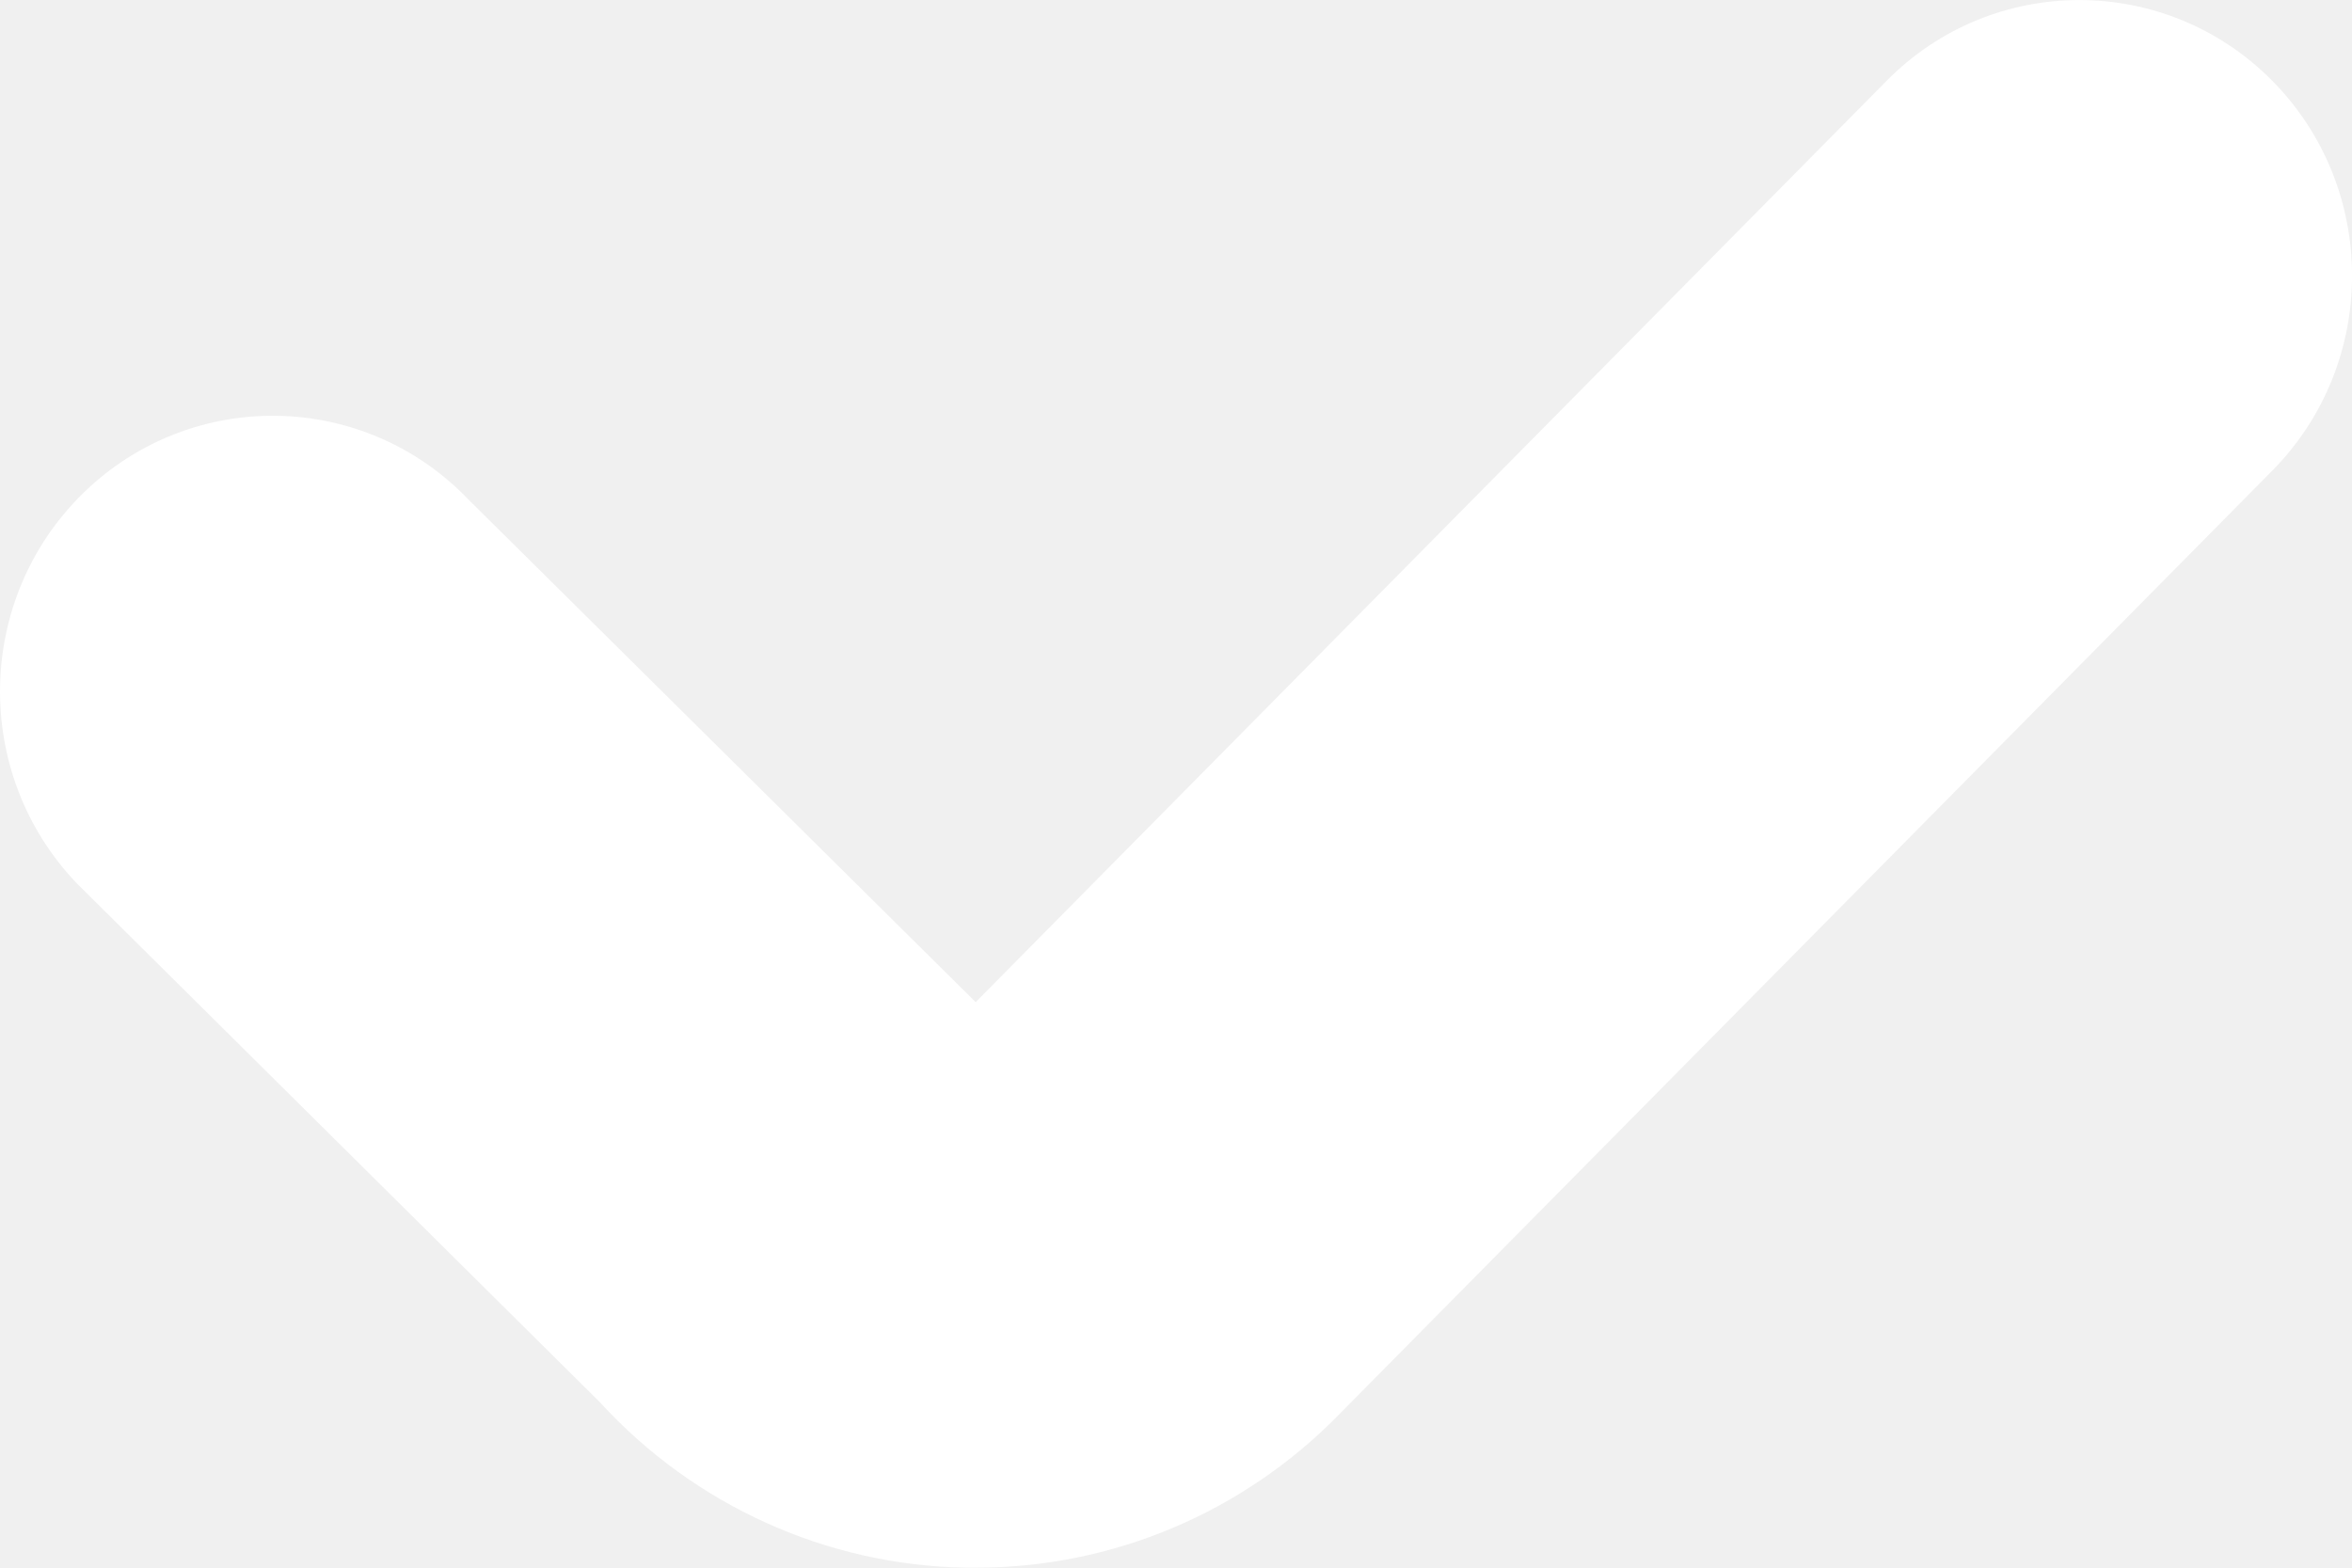
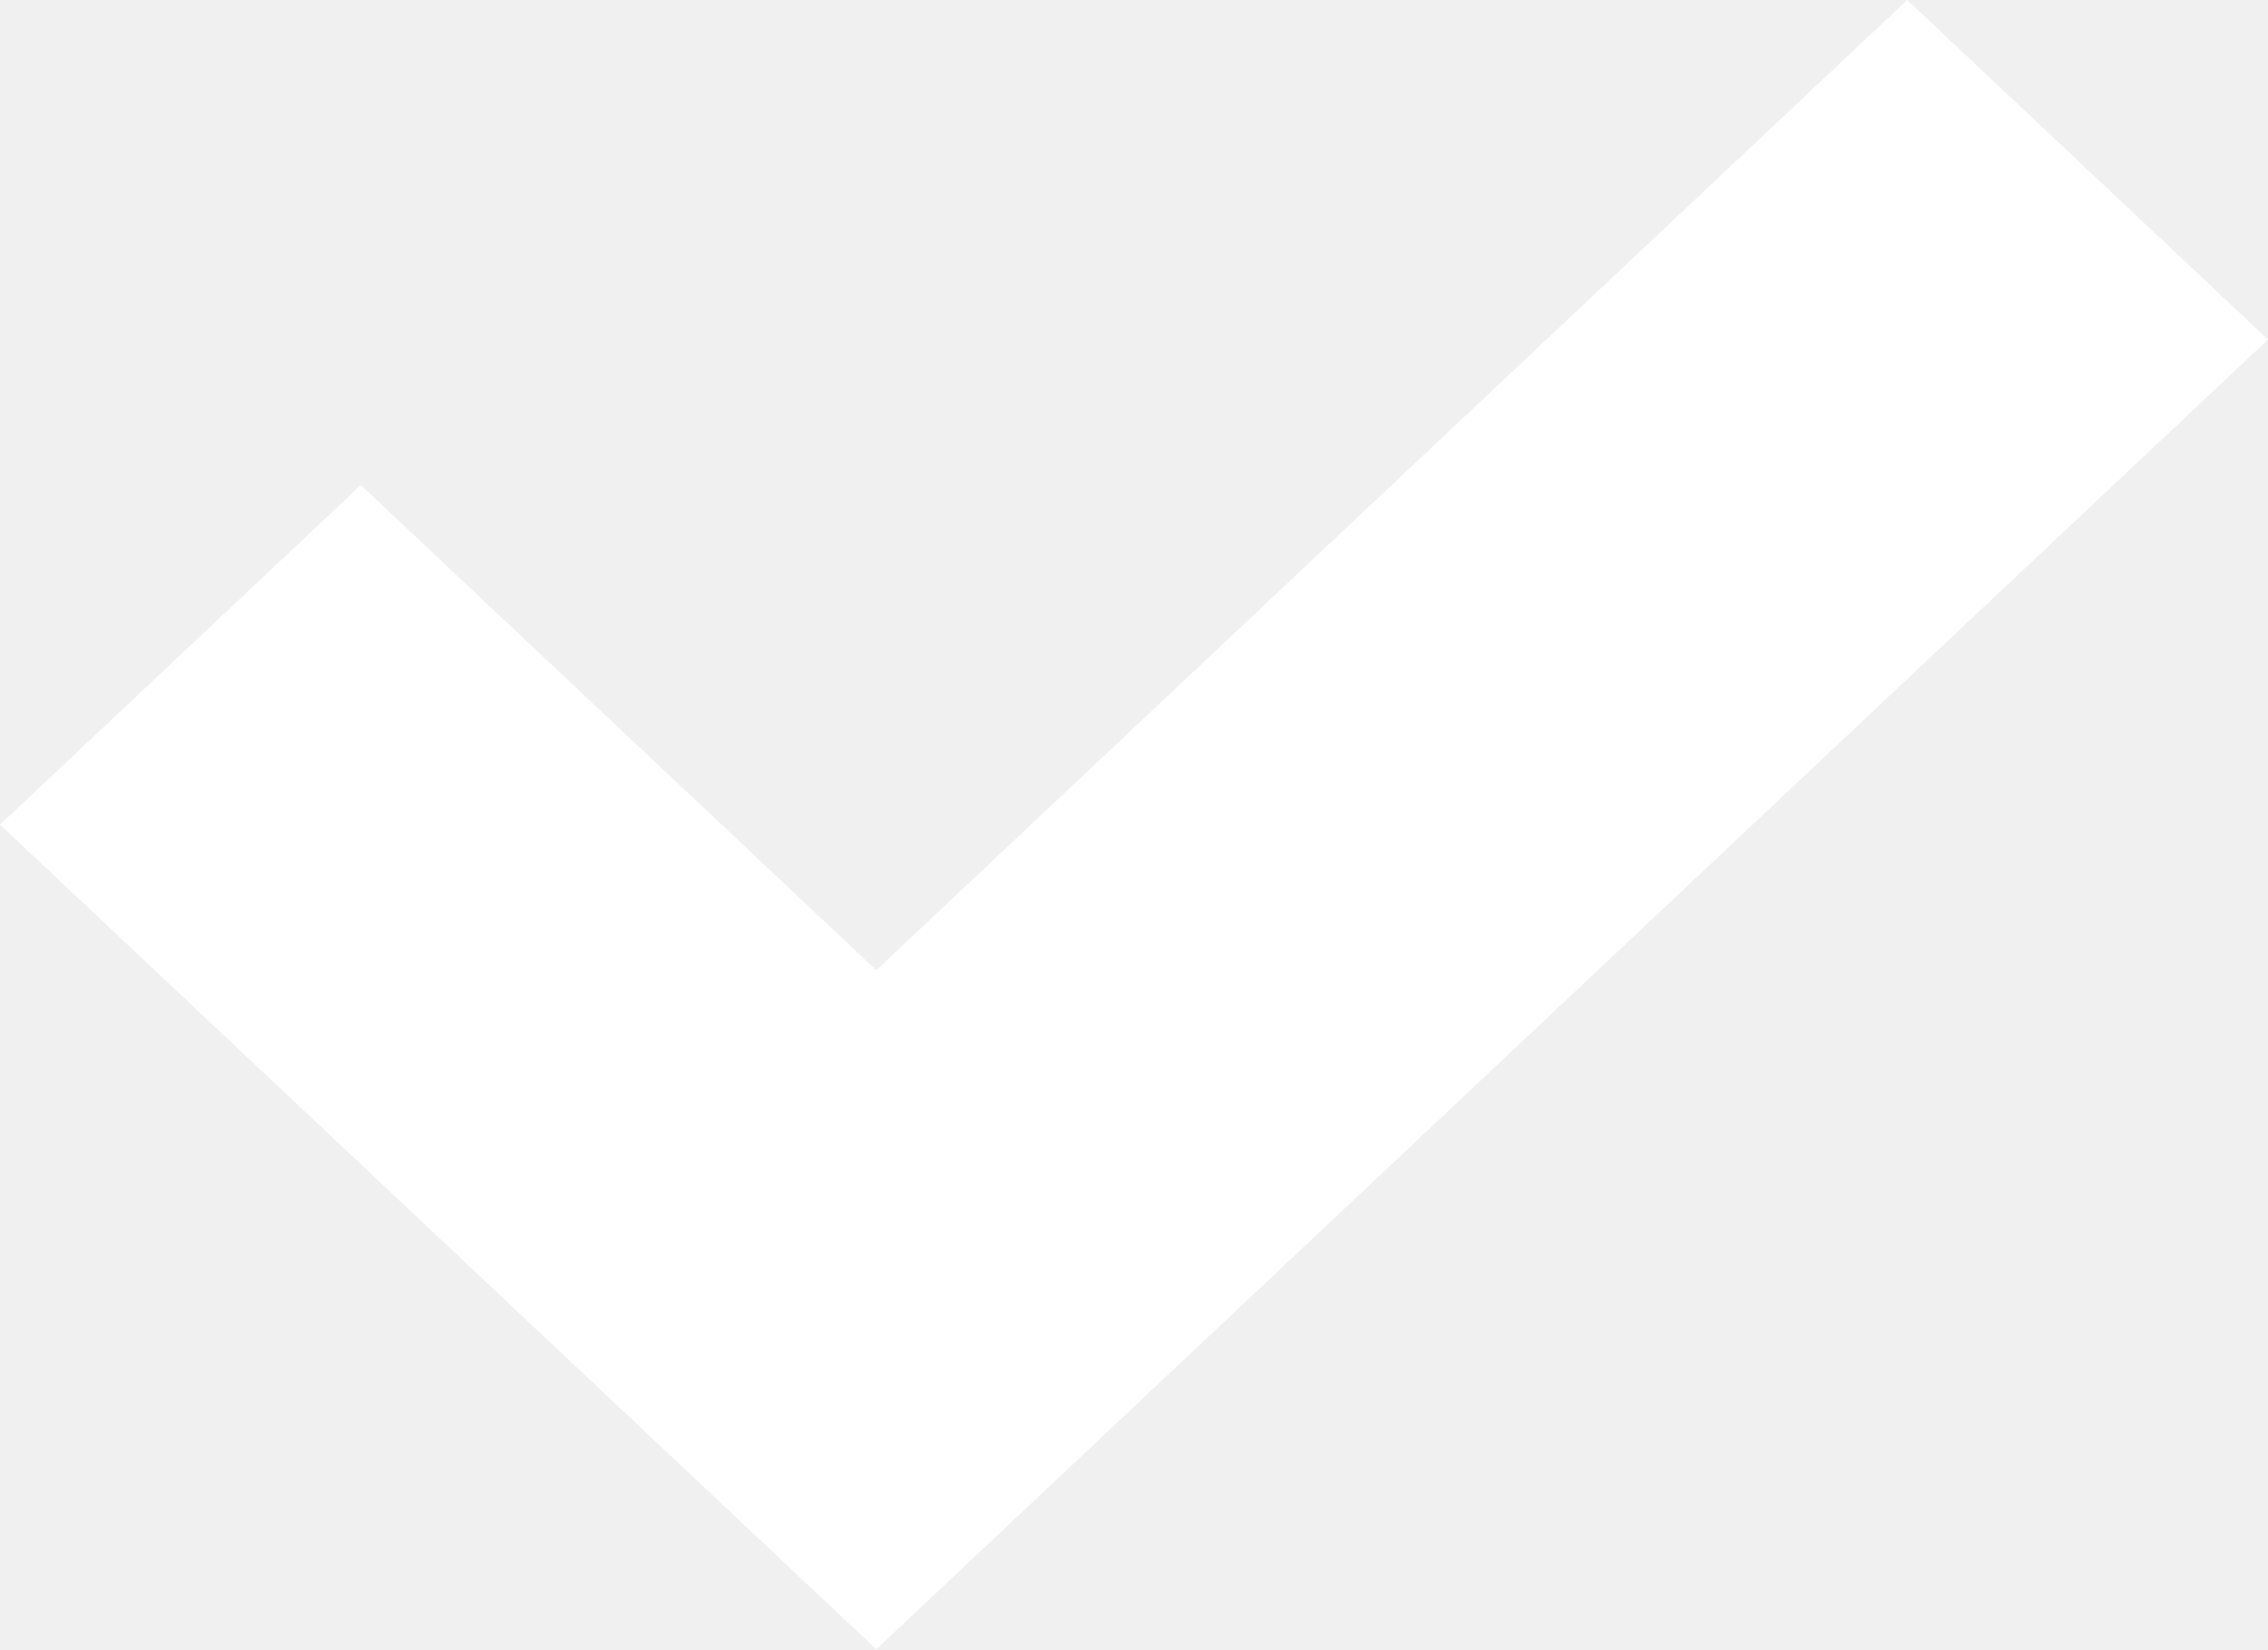
- <svg xmlns="http://www.w3.org/2000/svg" width="12" height="8" viewBox="0 0 12 8" fill="none">
-   <path d="M4.976 8H4.93C4.22 7.989 3.543 7.683 3.061 7.156L0.392 4.508C-0.142 3.95 -0.129 3.059 0.423 2.518C0.424 2.517 0.426 2.516 0.427 2.514C0.979 1.978 1.856 1.993 2.389 2.548L4.978 5.114L9.626 0.412C10.168 -0.137 11.05 -0.137 11.593 0.412C12.136 0.961 12.136 1.853 11.593 2.402L6.834 7.216C6.344 7.719 5.675 8.001 4.976 8Z" fill="white" />
+ <svg xmlns="http://www.w3.org/2000/svg" width="11" height="8" viewBox="0 0 11 8" fill="none">
+   <path d="M11 1.647L9.25 0L4.25 4.706L1.75 2.353L0 4L4.25 8L11 1.647Z" fill="white" />
</svg>
